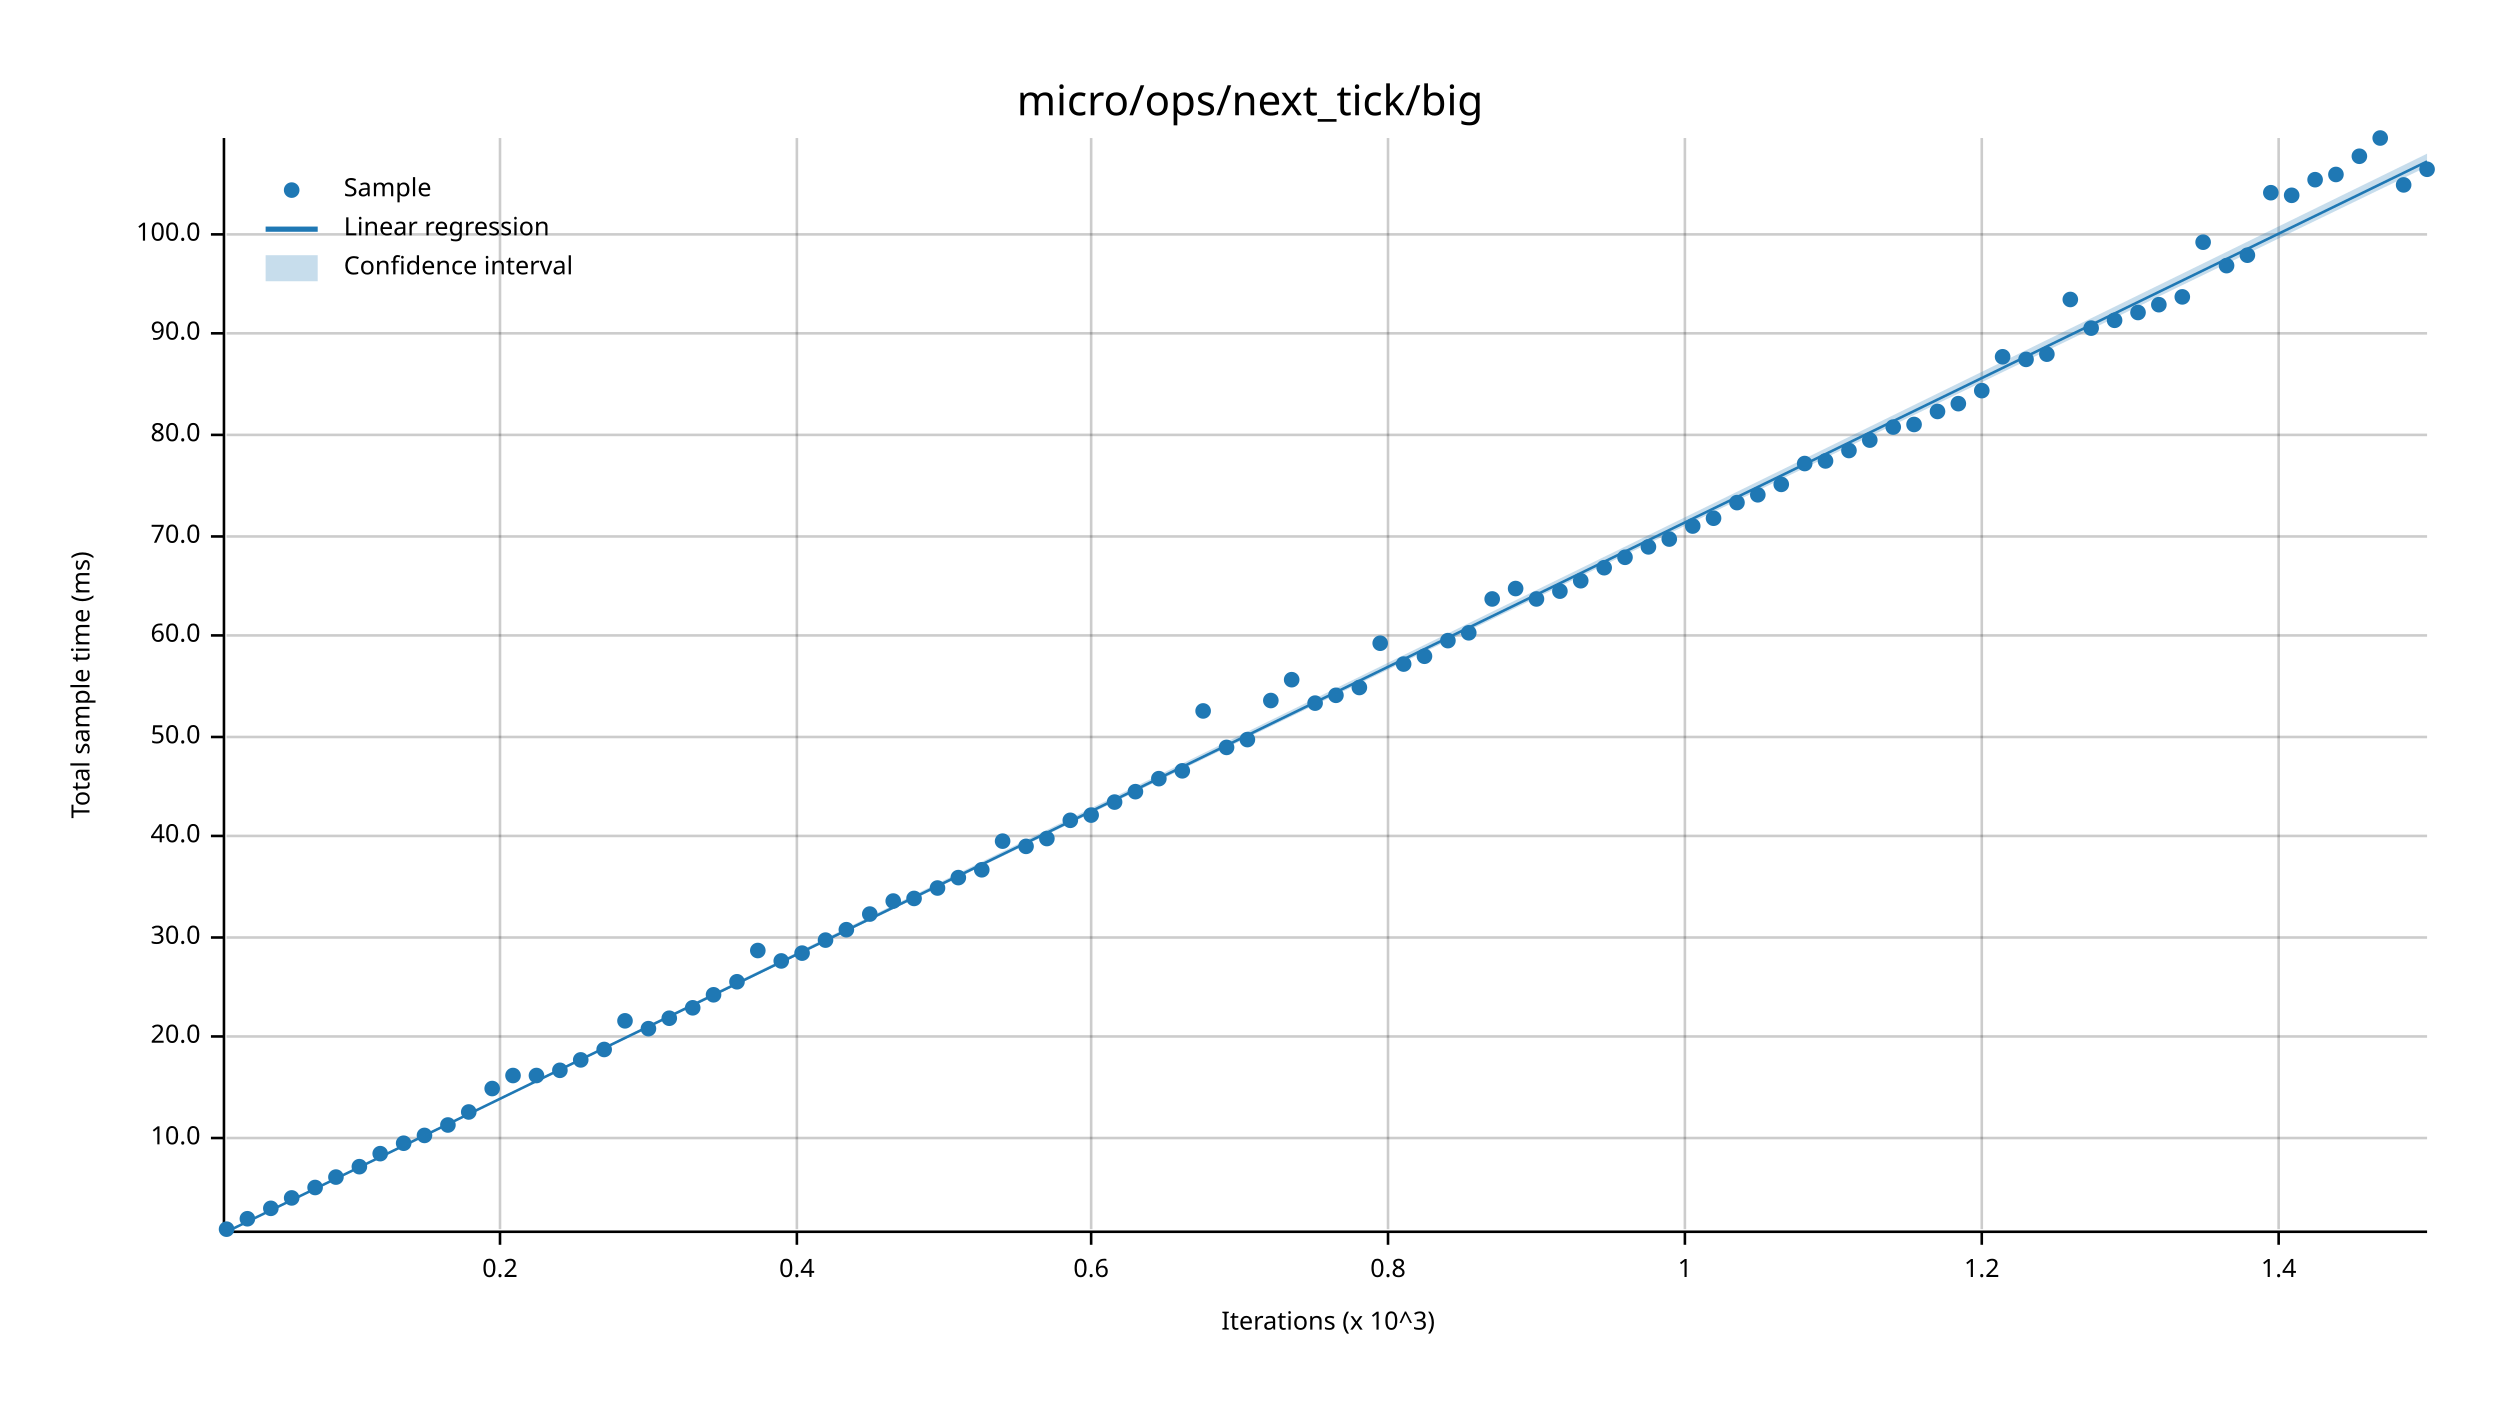
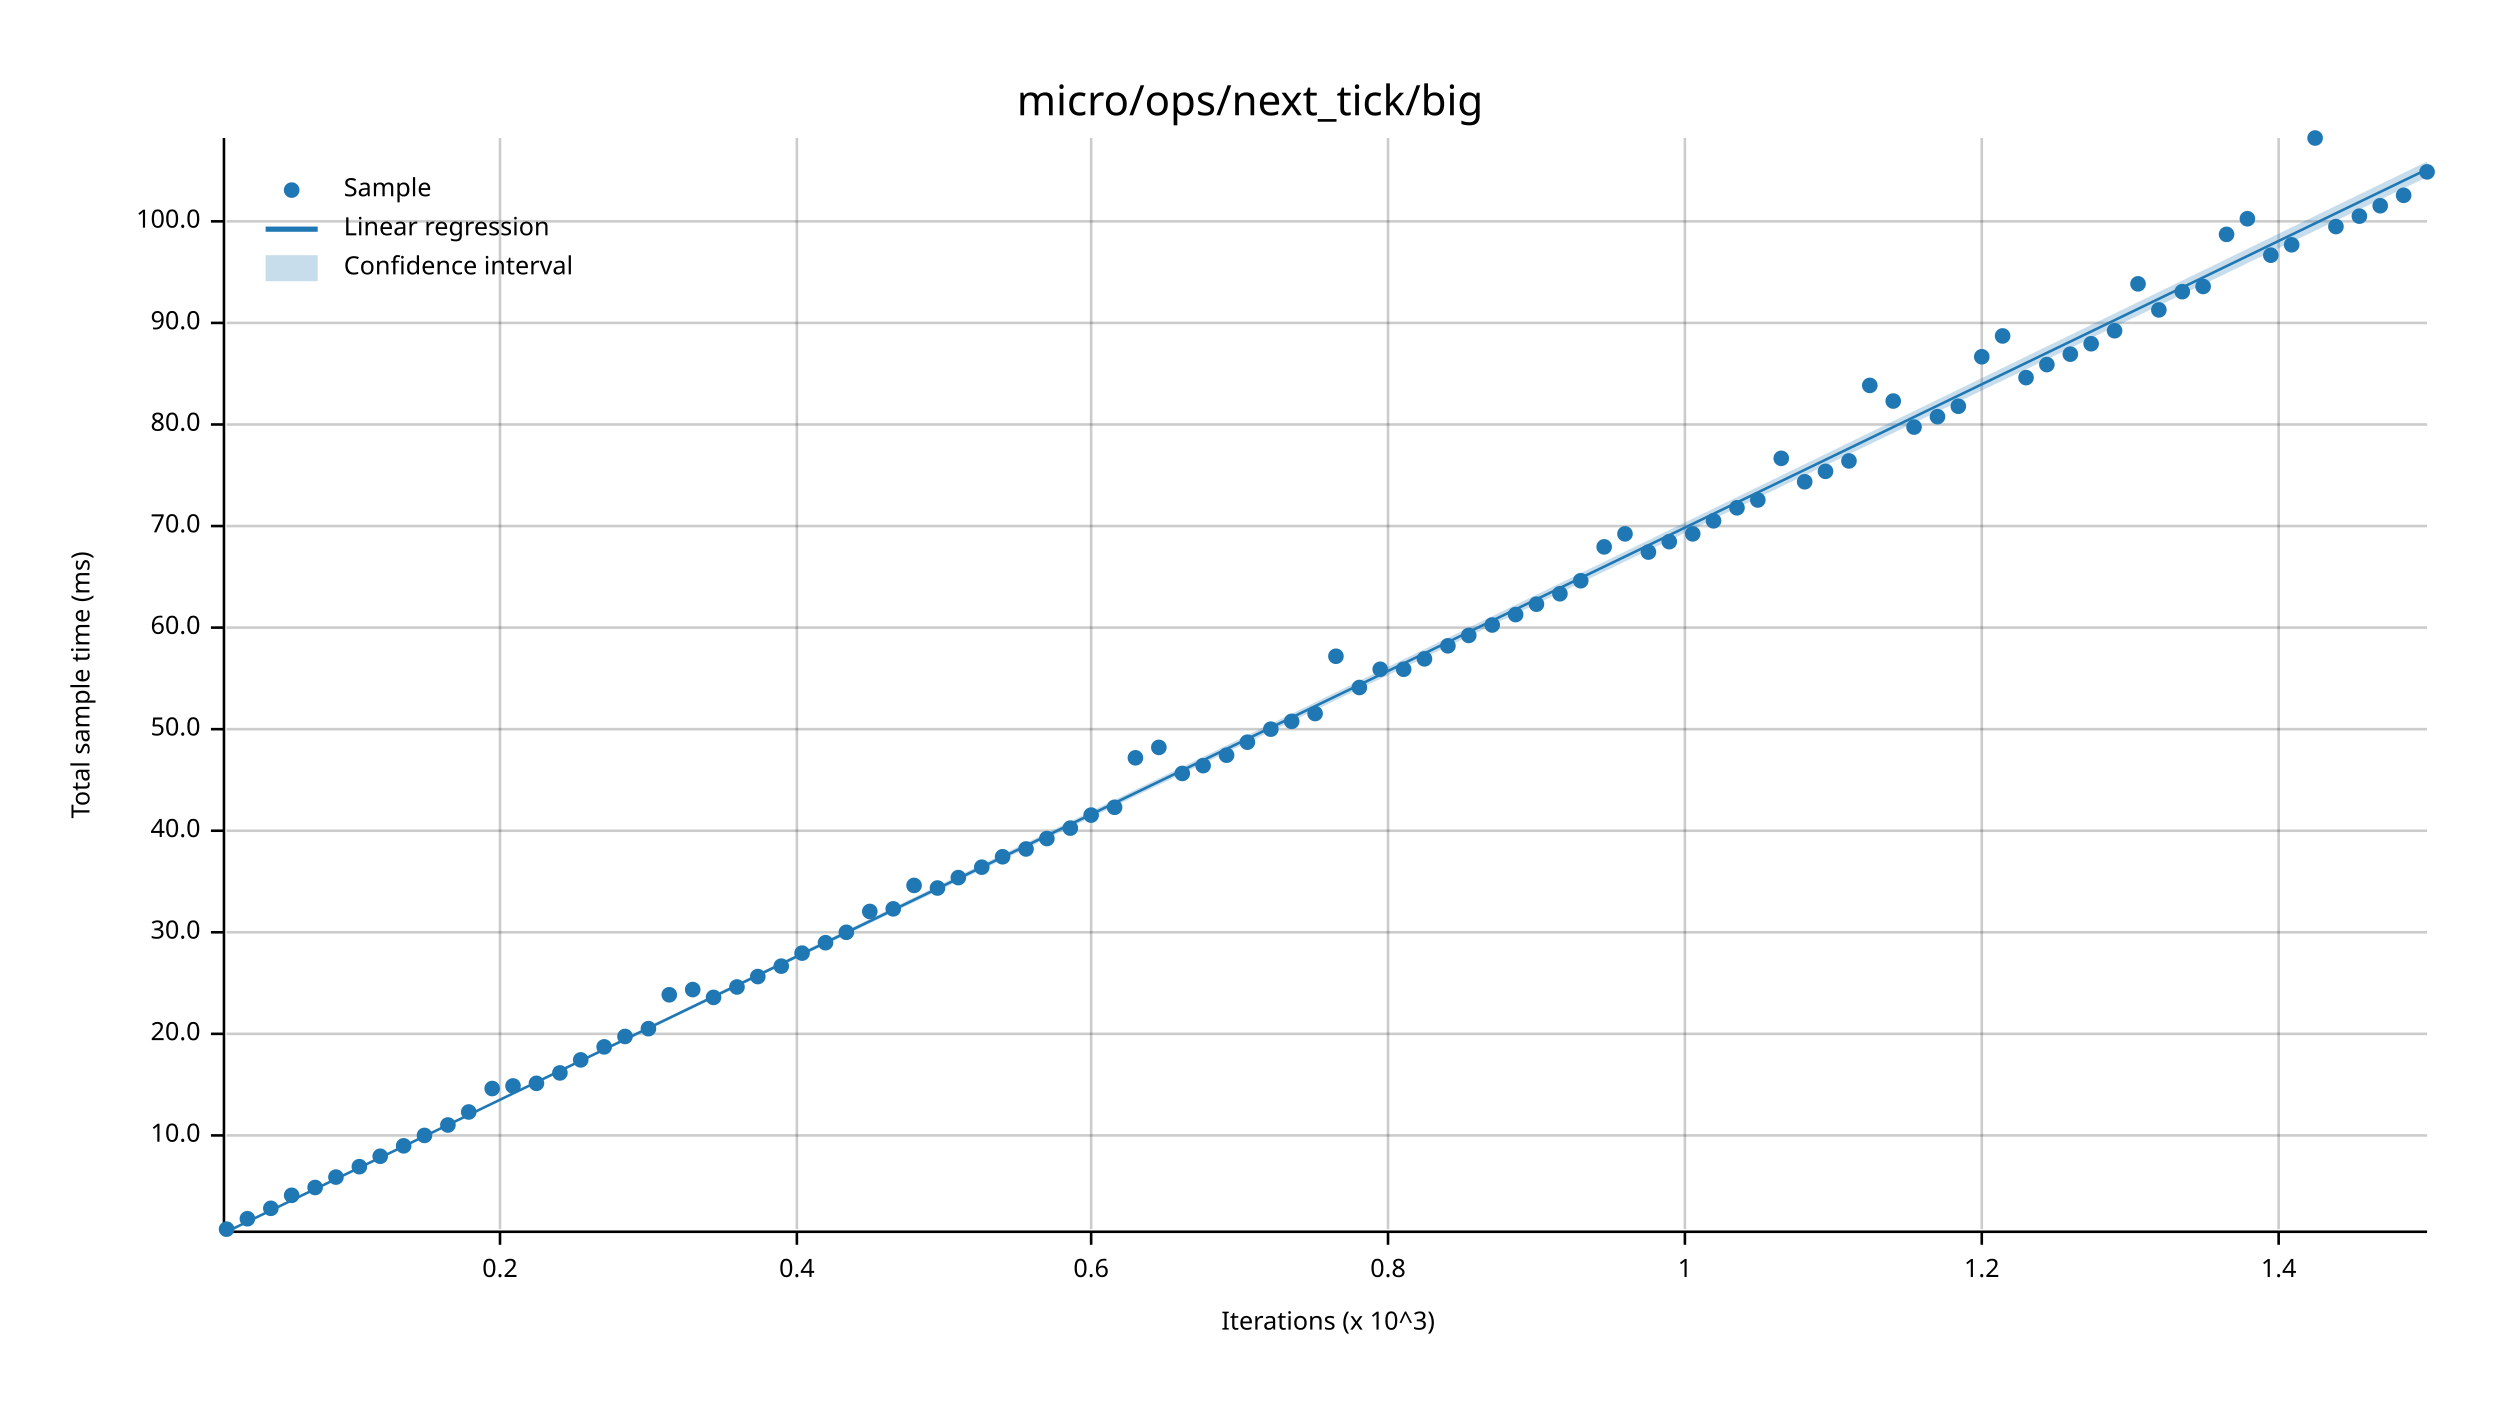
<svg xmlns="http://www.w3.org/2000/svg" width="960" height="540" viewBox="0 0 960 540">
  <text x="480" y="32" dy="0.76em" text-anchor="middle" font-family="sans-serif" font-size="16.129" opacity="1" fill="#000000">
micro/ops/next_tick/big
</text>
  <text x="27" y="263" dy="0.76em" text-anchor="middle" font-family="sans-serif" font-size="9.677" opacity="1" fill="#000000" transform="rotate(270, 27, 263)">
Total sample time (ms)
</text>
  <text x="510" y="513" dy="-0.5ex" text-anchor="middle" font-family="sans-serif" font-size="9.677" opacity="1" fill="#000000">
Iterations (x 10^3)
</text>
  <line opacity="0.2" stroke="#000000" stroke-width="1" x1="192" y1="472" x2="192" y2="53" />
  <line opacity="0.2" stroke="#000000" stroke-width="1" x1="306" y1="472" x2="306" y2="53" />
  <line opacity="0.2" stroke="#000000" stroke-width="1" x1="419" y1="472" x2="419" y2="53" />
  <line opacity="0.2" stroke="#000000" stroke-width="1" x1="533" y1="472" x2="533" y2="53" />
  <line opacity="0.2" stroke="#000000" stroke-width="1" x1="647" y1="472" x2="647" y2="53" />
  <line opacity="0.2" stroke="#000000" stroke-width="1" x1="761" y1="472" x2="761" y2="53" />
  <line opacity="0.2" stroke="#000000" stroke-width="1" x1="875" y1="472" x2="875" y2="53" />
-   <line opacity="0.2" stroke="#000000" stroke-width="1" x1="87" y1="437" x2="932" y2="437" />
-   <line opacity="0.2" stroke="#000000" stroke-width="1" x1="87" y1="398" x2="932" y2="398" />
-   <line opacity="0.2" stroke="#000000" stroke-width="1" x1="87" y1="360" x2="932" y2="360" />
-   <line opacity="0.2" stroke="#000000" stroke-width="1" x1="87" y1="321" x2="932" y2="321" />
-   <line opacity="0.2" stroke="#000000" stroke-width="1" x1="87" y1="283" x2="932" y2="283" />
-   <line opacity="0.2" stroke="#000000" stroke-width="1" x1="87" y1="244" x2="932" y2="244" />
-   <line opacity="0.2" stroke="#000000" stroke-width="1" x1="87" y1="206" x2="932" y2="206" />
-   <line opacity="0.2" stroke="#000000" stroke-width="1" x1="87" y1="167" x2="932" y2="167" />
-   <line opacity="0.2" stroke="#000000" stroke-width="1" x1="87" y1="128" x2="932" y2="128" />
-   <line opacity="0.2" stroke="#000000" stroke-width="1" x1="87" y1="90" x2="932" y2="90" />
+   <line opacity="0.2" stroke="#000000" stroke-width="1" x1="87" y1="436" x2="932" y2="436" />
+   <line opacity="0.2" stroke="#000000" stroke-width="1" x1="87" y1="397" x2="932" y2="397" />
+   <line opacity="0.2" stroke="#000000" stroke-width="1" x1="87" y1="358" x2="932" y2="358" />
+   <line opacity="0.2" stroke="#000000" stroke-width="1" x1="87" y1="319" x2="932" y2="319" />
+   <line opacity="0.2" stroke="#000000" stroke-width="1" x1="87" y1="280" x2="932" y2="280" />
+   <line opacity="0.2" stroke="#000000" stroke-width="1" x1="87" y1="241" x2="932" y2="241" />
+   <line opacity="0.2" stroke="#000000" stroke-width="1" x1="87" y1="202" x2="932" y2="202" />
+   <line opacity="0.2" stroke="#000000" stroke-width="1" x1="87" y1="163" x2="932" y2="163" />
+   <line opacity="0.2" stroke="#000000" stroke-width="1" x1="87" y1="124" x2="932" y2="124" />
+   <line opacity="0.2" stroke="#000000" stroke-width="1" x1="87" y1="85" x2="932" y2="85" />
  <polyline fill="none" opacity="1" stroke="#000000" stroke-width="1" points="86,53 86,472 " />
-   <text x="77" y="437" dy="0.5ex" text-anchor="end" font-family="sans-serif" font-size="9.677" opacity="1" fill="#000000">
+   <text x="77" y="436" dy="0.5ex" text-anchor="end" font-family="sans-serif" font-size="9.677" opacity="1" fill="#000000">
10.0
</text>
-   <polyline fill="none" opacity="1" stroke="#000000" stroke-width="1" points="81,437 86,437 " />
-   <text x="77" y="398" dy="0.5ex" text-anchor="end" font-family="sans-serif" font-size="9.677" opacity="1" fill="#000000">
+   <polyline fill="none" opacity="1" stroke="#000000" stroke-width="1" points="81,436 86,436 " />
+   <text x="77" y="397" dy="0.5ex" text-anchor="end" font-family="sans-serif" font-size="9.677" opacity="1" fill="#000000">
20.0
</text>
-   <polyline fill="none" opacity="1" stroke="#000000" stroke-width="1" points="81,398 86,398 " />
-   <text x="77" y="360" dy="0.5ex" text-anchor="end" font-family="sans-serif" font-size="9.677" opacity="1" fill="#000000">
+   <polyline fill="none" opacity="1" stroke="#000000" stroke-width="1" points="81,397 86,397 " />
+   <text x="77" y="358" dy="0.5ex" text-anchor="end" font-family="sans-serif" font-size="9.677" opacity="1" fill="#000000">
30.0
</text>
-   <polyline fill="none" opacity="1" stroke="#000000" stroke-width="1" points="81,360 86,360 " />
-   <text x="77" y="321" dy="0.5ex" text-anchor="end" font-family="sans-serif" font-size="9.677" opacity="1" fill="#000000">
+   <polyline fill="none" opacity="1" stroke="#000000" stroke-width="1" points="81,358 86,358 " />
+   <text x="77" y="319" dy="0.5ex" text-anchor="end" font-family="sans-serif" font-size="9.677" opacity="1" fill="#000000">
40.0
</text>
-   <polyline fill="none" opacity="1" stroke="#000000" stroke-width="1" points="81,321 86,321 " />
-   <text x="77" y="283" dy="0.5ex" text-anchor="end" font-family="sans-serif" font-size="9.677" opacity="1" fill="#000000">
+   <polyline fill="none" opacity="1" stroke="#000000" stroke-width="1" points="81,319 86,319 " />
+   <text x="77" y="280" dy="0.5ex" text-anchor="end" font-family="sans-serif" font-size="9.677" opacity="1" fill="#000000">
50.0
</text>
-   <polyline fill="none" opacity="1" stroke="#000000" stroke-width="1" points="81,283 86,283 " />
-   <text x="77" y="244" dy="0.5ex" text-anchor="end" font-family="sans-serif" font-size="9.677" opacity="1" fill="#000000">
+   <polyline fill="none" opacity="1" stroke="#000000" stroke-width="1" points="81,280 86,280 " />
+   <text x="77" y="241" dy="0.5ex" text-anchor="end" font-family="sans-serif" font-size="9.677" opacity="1" fill="#000000">
60.0
</text>
-   <polyline fill="none" opacity="1" stroke="#000000" stroke-width="1" points="81,244 86,244 " />
-   <text x="77" y="206" dy="0.5ex" text-anchor="end" font-family="sans-serif" font-size="9.677" opacity="1" fill="#000000">
+   <polyline fill="none" opacity="1" stroke="#000000" stroke-width="1" points="81,241 86,241 " />
+   <text x="77" y="202" dy="0.5ex" text-anchor="end" font-family="sans-serif" font-size="9.677" opacity="1" fill="#000000">
70.0
</text>
-   <polyline fill="none" opacity="1" stroke="#000000" stroke-width="1" points="81,206 86,206 " />
-   <text x="77" y="167" dy="0.5ex" text-anchor="end" font-family="sans-serif" font-size="9.677" opacity="1" fill="#000000">
+   <polyline fill="none" opacity="1" stroke="#000000" stroke-width="1" points="81,202 86,202 " />
+   <text x="77" y="163" dy="0.5ex" text-anchor="end" font-family="sans-serif" font-size="9.677" opacity="1" fill="#000000">
80.0
</text>
-   <polyline fill="none" opacity="1" stroke="#000000" stroke-width="1" points="81,167 86,167 " />
-   <text x="77" y="128" dy="0.5ex" text-anchor="end" font-family="sans-serif" font-size="9.677" opacity="1" fill="#000000">
+   <polyline fill="none" opacity="1" stroke="#000000" stroke-width="1" points="81,163 86,163 " />
+   <text x="77" y="124" dy="0.5ex" text-anchor="end" font-family="sans-serif" font-size="9.677" opacity="1" fill="#000000">
90.0
</text>
-   <polyline fill="none" opacity="1" stroke="#000000" stroke-width="1" points="81,128 86,128 " />
-   <text x="77" y="90" dy="0.5ex" text-anchor="end" font-family="sans-serif" font-size="9.677" opacity="1" fill="#000000">
+   <polyline fill="none" opacity="1" stroke="#000000" stroke-width="1" points="81,124 86,124 " />
+   <text x="77" y="85" dy="0.5ex" text-anchor="end" font-family="sans-serif" font-size="9.677" opacity="1" fill="#000000">
100.0
</text>
-   <polyline fill="none" opacity="1" stroke="#000000" stroke-width="1" points="81,90 86,90 " />
+   <polyline fill="none" opacity="1" stroke="#000000" stroke-width="1" points="81,85 86,85 " />
  <polyline fill="none" opacity="1" stroke="#000000" stroke-width="1" points="87,473 932,473 " />
  <text x="192" y="483" dy="0.76em" text-anchor="middle" font-family="sans-serif" font-size="9.677" opacity="1" fill="#000000">
0.2
</text>
  <polyline fill="none" opacity="1" stroke="#000000" stroke-width="1" points="192,473 192,478 " />
  <text x="306" y="483" dy="0.76em" text-anchor="middle" font-family="sans-serif" font-size="9.677" opacity="1" fill="#000000">
0.4
</text>
  <polyline fill="none" opacity="1" stroke="#000000" stroke-width="1" points="306,473 306,478 " />
  <text x="419" y="483" dy="0.76em" text-anchor="middle" font-family="sans-serif" font-size="9.677" opacity="1" fill="#000000">
0.6
</text>
  <polyline fill="none" opacity="1" stroke="#000000" stroke-width="1" points="419,473 419,478 " />
  <text x="533" y="483" dy="0.76em" text-anchor="middle" font-family="sans-serif" font-size="9.677" opacity="1" fill="#000000">
0.8
</text>
  <polyline fill="none" opacity="1" stroke="#000000" stroke-width="1" points="533,473 533,478 " />
  <text x="647" y="483" dy="0.76em" text-anchor="middle" font-family="sans-serif" font-size="9.677" opacity="1" fill="#000000">
1
</text>
  <polyline fill="none" opacity="1" stroke="#000000" stroke-width="1" points="647,473 647,478 " />
  <text x="761" y="483" dy="0.76em" text-anchor="middle" font-family="sans-serif" font-size="9.677" opacity="1" fill="#000000">
1.2
</text>
  <polyline fill="none" opacity="1" stroke="#000000" stroke-width="1" points="761,473 761,478 " />
  <text x="875" y="483" dy="0.76em" text-anchor="middle" font-family="sans-serif" font-size="9.677" opacity="1" fill="#000000">
1.4
</text>
  <polyline fill="none" opacity="1" stroke="#000000" stroke-width="1" points="875,473 875,478 " />
  <circle cx="87" cy="472" r="3" opacity="1" fill="#1F78B4" stroke="none" stroke-width="1" />
  <circle cx="95" cy="468" r="3" opacity="1" fill="#1F78B4" stroke="none" stroke-width="1" />
  <circle cx="104" cy="464" r="3" opacity="1" fill="#1F78B4" stroke="none" stroke-width="1" />
-   <circle cx="112" cy="460" r="3" opacity="1" fill="#1F78B4" stroke="none" stroke-width="1" />
+   <circle cx="112" cy="459" r="3" opacity="1" fill="#1F78B4" stroke="none" stroke-width="1" />
  <circle cx="121" cy="456" r="3" opacity="1" fill="#1F78B4" stroke="none" stroke-width="1" />
  <circle cx="129" cy="452" r="3" opacity="1" fill="#1F78B4" stroke="none" stroke-width="1" />
  <circle cx="138" cy="448" r="3" opacity="1" fill="#1F78B4" stroke="none" stroke-width="1" />
-   <circle cx="146" cy="443" r="3" opacity="1" fill="#1F78B4" stroke="none" stroke-width="1" />
-   <circle cx="155" cy="439" r="3" opacity="1" fill="#1F78B4" stroke="none" stroke-width="1" />
+   <circle cx="146" cy="444" r="3" opacity="1" fill="#1F78B4" stroke="none" stroke-width="1" />
+   <circle cx="155" cy="440" r="3" opacity="1" fill="#1F78B4" stroke="none" stroke-width="1" />
  <circle cx="163" cy="436" r="3" opacity="1" fill="#1F78B4" stroke="none" stroke-width="1" />
  <circle cx="172" cy="432" r="3" opacity="1" fill="#1F78B4" stroke="none" stroke-width="1" />
  <circle cx="180" cy="427" r="3" opacity="1" fill="#1F78B4" stroke="none" stroke-width="1" />
  <circle cx="189" cy="418" r="3" opacity="1" fill="#1F78B4" stroke="none" stroke-width="1" />
-   <circle cx="197" cy="413" r="3" opacity="1" fill="#1F78B4" stroke="none" stroke-width="1" />
-   <circle cx="206" cy="413" r="3" opacity="1" fill="#1F78B4" stroke="none" stroke-width="1" />
-   <circle cx="215" cy="411" r="3" opacity="1" fill="#1F78B4" stroke="none" stroke-width="1" />
+   <circle cx="197" cy="417" r="3" opacity="1" fill="#1F78B4" stroke="none" stroke-width="1" />
+   <circle cx="206" cy="416" r="3" opacity="1" fill="#1F78B4" stroke="none" stroke-width="1" />
+   <circle cx="215" cy="412" r="3" opacity="1" fill="#1F78B4" stroke="none" stroke-width="1" />
  <circle cx="223" cy="407" r="3" opacity="1" fill="#1F78B4" stroke="none" stroke-width="1" />
-   <circle cx="232" cy="403" r="3" opacity="1" fill="#1F78B4" stroke="none" stroke-width="1" />
-   <circle cx="240" cy="392" r="3" opacity="1" fill="#1F78B4" stroke="none" stroke-width="1" />
+   <circle cx="232" cy="402" r="3" opacity="1" fill="#1F78B4" stroke="none" stroke-width="1" />
+   <circle cx="240" cy="398" r="3" opacity="1" fill="#1F78B4" stroke="none" stroke-width="1" />
  <circle cx="249" cy="395" r="3" opacity="1" fill="#1F78B4" stroke="none" stroke-width="1" />
-   <circle cx="257" cy="391" r="3" opacity="1" fill="#1F78B4" stroke="none" stroke-width="1" />
-   <circle cx="266" cy="387" r="3" opacity="1" fill="#1F78B4" stroke="none" stroke-width="1" />
-   <circle cx="274" cy="382" r="3" opacity="1" fill="#1F78B4" stroke="none" stroke-width="1" />
-   <circle cx="283" cy="377" r="3" opacity="1" fill="#1F78B4" stroke="none" stroke-width="1" />
-   <circle cx="291" cy="365" r="3" opacity="1" fill="#1F78B4" stroke="none" stroke-width="1" />
-   <circle cx="300" cy="369" r="3" opacity="1" fill="#1F78B4" stroke="none" stroke-width="1" />
+   <circle cx="257" cy="382" r="3" opacity="1" fill="#1F78B4" stroke="none" stroke-width="1" />
+   <circle cx="266" cy="380" r="3" opacity="1" fill="#1F78B4" stroke="none" stroke-width="1" />
+   <circle cx="274" cy="383" r="3" opacity="1" fill="#1F78B4" stroke="none" stroke-width="1" />
+   <circle cx="283" cy="379" r="3" opacity="1" fill="#1F78B4" stroke="none" stroke-width="1" />
+   <circle cx="291" cy="375" r="3" opacity="1" fill="#1F78B4" stroke="none" stroke-width="1" />
+   <circle cx="300" cy="371" r="3" opacity="1" fill="#1F78B4" stroke="none" stroke-width="1" />
  <circle cx="308" cy="366" r="3" opacity="1" fill="#1F78B4" stroke="none" stroke-width="1" />
-   <circle cx="317" cy="361" r="3" opacity="1" fill="#1F78B4" stroke="none" stroke-width="1" />
-   <circle cx="325" cy="357" r="3" opacity="1" fill="#1F78B4" stroke="none" stroke-width="1" />
-   <circle cx="334" cy="351" r="3" opacity="1" fill="#1F78B4" stroke="none" stroke-width="1" />
-   <circle cx="343" cy="346" r="3" opacity="1" fill="#1F78B4" stroke="none" stroke-width="1" />
-   <circle cx="351" cy="345" r="3" opacity="1" fill="#1F78B4" stroke="none" stroke-width="1" />
+   <circle cx="317" cy="362" r="3" opacity="1" fill="#1F78B4" stroke="none" stroke-width="1" />
+   <circle cx="325" cy="358" r="3" opacity="1" fill="#1F78B4" stroke="none" stroke-width="1" />
+   <circle cx="334" cy="350" r="3" opacity="1" fill="#1F78B4" stroke="none" stroke-width="1" />
+   <circle cx="343" cy="349" r="3" opacity="1" fill="#1F78B4" stroke="none" stroke-width="1" />
+   <circle cx="351" cy="340" r="3" opacity="1" fill="#1F78B4" stroke="none" stroke-width="1" />
  <circle cx="360" cy="341" r="3" opacity="1" fill="#1F78B4" stroke="none" stroke-width="1" />
  <circle cx="368" cy="337" r="3" opacity="1" fill="#1F78B4" stroke="none" stroke-width="1" />
-   <circle cx="377" cy="334" r="3" opacity="1" fill="#1F78B4" stroke="none" stroke-width="1" />
-   <circle cx="385" cy="323" r="3" opacity="1" fill="#1F78B4" stroke="none" stroke-width="1" />
-   <circle cx="394" cy="325" r="3" opacity="1" fill="#1F78B4" stroke="none" stroke-width="1" />
+   <circle cx="377" cy="333" r="3" opacity="1" fill="#1F78B4" stroke="none" stroke-width="1" />
+   <circle cx="385" cy="329" r="3" opacity="1" fill="#1F78B4" stroke="none" stroke-width="1" />
+   <circle cx="394" cy="326" r="3" opacity="1" fill="#1F78B4" stroke="none" stroke-width="1" />
  <circle cx="402" cy="322" r="3" opacity="1" fill="#1F78B4" stroke="none" stroke-width="1" />
-   <circle cx="411" cy="315" r="3" opacity="1" fill="#1F78B4" stroke="none" stroke-width="1" />
+   <circle cx="411" cy="318" r="3" opacity="1" fill="#1F78B4" stroke="none" stroke-width="1" />
  <circle cx="419" cy="313" r="3" opacity="1" fill="#1F78B4" stroke="none" stroke-width="1" />
-   <circle cx="428" cy="308" r="3" opacity="1" fill="#1F78B4" stroke="none" stroke-width="1" />
-   <circle cx="436" cy="304" r="3" opacity="1" fill="#1F78B4" stroke="none" stroke-width="1" />
-   <circle cx="445" cy="299" r="3" opacity="1" fill="#1F78B4" stroke="none" stroke-width="1" />
-   <circle cx="454" cy="296" r="3" opacity="1" fill="#1F78B4" stroke="none" stroke-width="1" />
-   <circle cx="462" cy="273" r="3" opacity="1" fill="#1F78B4" stroke="none" stroke-width="1" />
-   <circle cx="471" cy="287" r="3" opacity="1" fill="#1F78B4" stroke="none" stroke-width="1" />
-   <circle cx="479" cy="284" r="3" opacity="1" fill="#1F78B4" stroke="none" stroke-width="1" />
-   <circle cx="488" cy="269" r="3" opacity="1" fill="#1F78B4" stroke="none" stroke-width="1" />
-   <circle cx="496" cy="261" r="3" opacity="1" fill="#1F78B4" stroke="none" stroke-width="1" />
-   <circle cx="505" cy="270" r="3" opacity="1" fill="#1F78B4" stroke="none" stroke-width="1" />
-   <circle cx="513" cy="267" r="3" opacity="1" fill="#1F78B4" stroke="none" stroke-width="1" />
+   <circle cx="428" cy="310" r="3" opacity="1" fill="#1F78B4" stroke="none" stroke-width="1" />
+   <circle cx="436" cy="291" r="3" opacity="1" fill="#1F78B4" stroke="none" stroke-width="1" />
+   <circle cx="445" cy="287" r="3" opacity="1" fill="#1F78B4" stroke="none" stroke-width="1" />
+   <circle cx="454" cy="297" r="3" opacity="1" fill="#1F78B4" stroke="none" stroke-width="1" />
+   <circle cx="462" cy="294" r="3" opacity="1" fill="#1F78B4" stroke="none" stroke-width="1" />
+   <circle cx="471" cy="290" r="3" opacity="1" fill="#1F78B4" stroke="none" stroke-width="1" />
+   <circle cx="479" cy="285" r="3" opacity="1" fill="#1F78B4" stroke="none" stroke-width="1" />
+   <circle cx="488" cy="280" r="3" opacity="1" fill="#1F78B4" stroke="none" stroke-width="1" />
+   <circle cx="496" cy="277" r="3" opacity="1" fill="#1F78B4" stroke="none" stroke-width="1" />
+   <circle cx="505" cy="274" r="3" opacity="1" fill="#1F78B4" stroke="none" stroke-width="1" />
+   <circle cx="513" cy="252" r="3" opacity="1" fill="#1F78B4" stroke="none" stroke-width="1" />
  <circle cx="522" cy="264" r="3" opacity="1" fill="#1F78B4" stroke="none" stroke-width="1" />
-   <circle cx="530" cy="247" r="3" opacity="1" fill="#1F78B4" stroke="none" stroke-width="1" />
-   <circle cx="539" cy="255" r="3" opacity="1" fill="#1F78B4" stroke="none" stroke-width="1" />
-   <circle cx="547" cy="252" r="3" opacity="1" fill="#1F78B4" stroke="none" stroke-width="1" />
-   <circle cx="556" cy="246" r="3" opacity="1" fill="#1F78B4" stroke="none" stroke-width="1" />
-   <circle cx="564" cy="243" r="3" opacity="1" fill="#1F78B4" stroke="none" stroke-width="1" />
-   <circle cx="573" cy="230" r="3" opacity="1" fill="#1F78B4" stroke="none" stroke-width="1" />
-   <circle cx="582" cy="226" r="3" opacity="1" fill="#1F78B4" stroke="none" stroke-width="1" />
-   <circle cx="590" cy="230" r="3" opacity="1" fill="#1F78B4" stroke="none" stroke-width="1" />
-   <circle cx="599" cy="227" r="3" opacity="1" fill="#1F78B4" stroke="none" stroke-width="1" />
+   <circle cx="530" cy="257" r="3" opacity="1" fill="#1F78B4" stroke="none" stroke-width="1" />
+   <circle cx="539" cy="257" r="3" opacity="1" fill="#1F78B4" stroke="none" stroke-width="1" />
+   <circle cx="547" cy="253" r="3" opacity="1" fill="#1F78B4" stroke="none" stroke-width="1" />
+   <circle cx="556" cy="248" r="3" opacity="1" fill="#1F78B4" stroke="none" stroke-width="1" />
+   <circle cx="564" cy="244" r="3" opacity="1" fill="#1F78B4" stroke="none" stroke-width="1" />
+   <circle cx="573" cy="240" r="3" opacity="1" fill="#1F78B4" stroke="none" stroke-width="1" />
+   <circle cx="582" cy="236" r="3" opacity="1" fill="#1F78B4" stroke="none" stroke-width="1" />
+   <circle cx="590" cy="232" r="3" opacity="1" fill="#1F78B4" stroke="none" stroke-width="1" />
+   <circle cx="599" cy="228" r="3" opacity="1" fill="#1F78B4" stroke="none" stroke-width="1" />
  <circle cx="607" cy="223" r="3" opacity="1" fill="#1F78B4" stroke="none" stroke-width="1" />
-   <circle cx="616" cy="218" r="3" opacity="1" fill="#1F78B4" stroke="none" stroke-width="1" />
-   <circle cx="624" cy="214" r="3" opacity="1" fill="#1F78B4" stroke="none" stroke-width="1" />
-   <circle cx="633" cy="210" r="3" opacity="1" fill="#1F78B4" stroke="none" stroke-width="1" />
-   <circle cx="641" cy="207" r="3" opacity="1" fill="#1F78B4" stroke="none" stroke-width="1" />
-   <circle cx="650" cy="202" r="3" opacity="1" fill="#1F78B4" stroke="none" stroke-width="1" />
-   <circle cx="658" cy="199" r="3" opacity="1" fill="#1F78B4" stroke="none" stroke-width="1" />
-   <circle cx="667" cy="193" r="3" opacity="1" fill="#1F78B4" stroke="none" stroke-width="1" />
-   <circle cx="675" cy="190" r="3" opacity="1" fill="#1F78B4" stroke="none" stroke-width="1" />
-   <circle cx="684" cy="186" r="3" opacity="1" fill="#1F78B4" stroke="none" stroke-width="1" />
-   <circle cx="693" cy="178" r="3" opacity="1" fill="#1F78B4" stroke="none" stroke-width="1" />
-   <circle cx="701" cy="177" r="3" opacity="1" fill="#1F78B4" stroke="none" stroke-width="1" />
-   <circle cx="710" cy="173" r="3" opacity="1" fill="#1F78B4" stroke="none" stroke-width="1" />
-   <circle cx="718" cy="169" r="3" opacity="1" fill="#1F78B4" stroke="none" stroke-width="1" />
-   <circle cx="727" cy="164" r="3" opacity="1" fill="#1F78B4" stroke="none" stroke-width="1" />
-   <circle cx="735" cy="163" r="3" opacity="1" fill="#1F78B4" stroke="none" stroke-width="1" />
-   <circle cx="744" cy="158" r="3" opacity="1" fill="#1F78B4" stroke="none" stroke-width="1" />
-   <circle cx="752" cy="155" r="3" opacity="1" fill="#1F78B4" stroke="none" stroke-width="1" />
-   <circle cx="761" cy="150" r="3" opacity="1" fill="#1F78B4" stroke="none" stroke-width="1" />
-   <circle cx="769" cy="137" r="3" opacity="1" fill="#1F78B4" stroke="none" stroke-width="1" />
-   <circle cx="778" cy="138" r="3" opacity="1" fill="#1F78B4" stroke="none" stroke-width="1" />
-   <circle cx="786" cy="136" r="3" opacity="1" fill="#1F78B4" stroke="none" stroke-width="1" />
-   <circle cx="795" cy="115" r="3" opacity="1" fill="#1F78B4" stroke="none" stroke-width="1" />
-   <circle cx="803" cy="126" r="3" opacity="1" fill="#1F78B4" stroke="none" stroke-width="1" />
-   <circle cx="812" cy="123" r="3" opacity="1" fill="#1F78B4" stroke="none" stroke-width="1" />
-   <circle cx="821" cy="120" r="3" opacity="1" fill="#1F78B4" stroke="none" stroke-width="1" />
-   <circle cx="829" cy="117" r="3" opacity="1" fill="#1F78B4" stroke="none" stroke-width="1" />
-   <circle cx="838" cy="114" r="3" opacity="1" fill="#1F78B4" stroke="none" stroke-width="1" />
-   <circle cx="846" cy="93" r="3" opacity="1" fill="#1F78B4" stroke="none" stroke-width="1" />
-   <circle cx="855" cy="102" r="3" opacity="1" fill="#1F78B4" stroke="none" stroke-width="1" />
-   <circle cx="863" cy="98" r="3" opacity="1" fill="#1F78B4" stroke="none" stroke-width="1" />
-   <circle cx="872" cy="74" r="3" opacity="1" fill="#1F78B4" stroke="none" stroke-width="1" />
-   <circle cx="880" cy="75" r="3" opacity="1" fill="#1F78B4" stroke="none" stroke-width="1" />
-   <circle cx="889" cy="69" r="3" opacity="1" fill="#1F78B4" stroke="none" stroke-width="1" />
-   <circle cx="897" cy="67" r="3" opacity="1" fill="#1F78B4" stroke="none" stroke-width="1" />
-   <circle cx="906" cy="60" r="3" opacity="1" fill="#1F78B4" stroke="none" stroke-width="1" />
-   <circle cx="914" cy="53" r="3" opacity="1" fill="#1F78B4" stroke="none" stroke-width="1" />
-   <circle cx="923" cy="71" r="3" opacity="1" fill="#1F78B4" stroke="none" stroke-width="1" />
-   <circle cx="932" cy="65" r="3" opacity="1" fill="#1F78B4" stroke="none" stroke-width="1" />
-   <polyline fill="none" opacity="1" stroke="#1F78B4" stroke-width="1" points="87,473 932,62 " />
-   <polygon opacity="0.25" fill="#1F78B4" points="87,473 932,64 932,59 " />
+   <circle cx="616" cy="210" r="3" opacity="1" fill="#1F78B4" stroke="none" stroke-width="1" />
+   <circle cx="624" cy="205" r="3" opacity="1" fill="#1F78B4" stroke="none" stroke-width="1" />
+   <circle cx="633" cy="212" r="3" opacity="1" fill="#1F78B4" stroke="none" stroke-width="1" />
+   <circle cx="641" cy="208" r="3" opacity="1" fill="#1F78B4" stroke="none" stroke-width="1" />
+   <circle cx="650" cy="205" r="3" opacity="1" fill="#1F78B4" stroke="none" stroke-width="1" />
+   <circle cx="658" cy="200" r="3" opacity="1" fill="#1F78B4" stroke="none" stroke-width="1" />
+   <circle cx="667" cy="195" r="3" opacity="1" fill="#1F78B4" stroke="none" stroke-width="1" />
+   <circle cx="675" cy="192" r="3" opacity="1" fill="#1F78B4" stroke="none" stroke-width="1" />
+   <circle cx="684" cy="176" r="3" opacity="1" fill="#1F78B4" stroke="none" stroke-width="1" />
+   <circle cx="693" cy="185" r="3" opacity="1" fill="#1F78B4" stroke="none" stroke-width="1" />
+   <circle cx="701" cy="181" r="3" opacity="1" fill="#1F78B4" stroke="none" stroke-width="1" />
+   <circle cx="710" cy="177" r="3" opacity="1" fill="#1F78B4" stroke="none" stroke-width="1" />
+   <circle cx="718" cy="148" r="3" opacity="1" fill="#1F78B4" stroke="none" stroke-width="1" />
+   <circle cx="727" cy="154" r="3" opacity="1" fill="#1F78B4" stroke="none" stroke-width="1" />
+   <circle cx="735" cy="164" r="3" opacity="1" fill="#1F78B4" stroke="none" stroke-width="1" />
+   <circle cx="744" cy="160" r="3" opacity="1" fill="#1F78B4" stroke="none" stroke-width="1" />
+   <circle cx="752" cy="156" r="3" opacity="1" fill="#1F78B4" stroke="none" stroke-width="1" />
+   <circle cx="761" cy="137" r="3" opacity="1" fill="#1F78B4" stroke="none" stroke-width="1" />
+   <circle cx="769" cy="129" r="3" opacity="1" fill="#1F78B4" stroke="none" stroke-width="1" />
+   <circle cx="778" cy="145" r="3" opacity="1" fill="#1F78B4" stroke="none" stroke-width="1" />
+   <circle cx="786" cy="140" r="3" opacity="1" fill="#1F78B4" stroke="none" stroke-width="1" />
+   <circle cx="795" cy="136" r="3" opacity="1" fill="#1F78B4" stroke="none" stroke-width="1" />
+   <circle cx="803" cy="132" r="3" opacity="1" fill="#1F78B4" stroke="none" stroke-width="1" />
+   <circle cx="812" cy="127" r="3" opacity="1" fill="#1F78B4" stroke="none" stroke-width="1" />
+   <circle cx="821" cy="109" r="3" opacity="1" fill="#1F78B4" stroke="none" stroke-width="1" />
+   <circle cx="829" cy="119" r="3" opacity="1" fill="#1F78B4" stroke="none" stroke-width="1" />
+   <circle cx="838" cy="112" r="3" opacity="1" fill="#1F78B4" stroke="none" stroke-width="1" />
+   <circle cx="846" cy="110" r="3" opacity="1" fill="#1F78B4" stroke="none" stroke-width="1" />
+   <circle cx="855" cy="90" r="3" opacity="1" fill="#1F78B4" stroke="none" stroke-width="1" />
+   <circle cx="863" cy="84" r="3" opacity="1" fill="#1F78B4" stroke="none" stroke-width="1" />
+   <circle cx="872" cy="98" r="3" opacity="1" fill="#1F78B4" stroke="none" stroke-width="1" />
+   <circle cx="880" cy="94" r="3" opacity="1" fill="#1F78B4" stroke="none" stroke-width="1" />
+   <circle cx="889" cy="53" r="3" opacity="1" fill="#1F78B4" stroke="none" stroke-width="1" />
+   <circle cx="897" cy="87" r="3" opacity="1" fill="#1F78B4" stroke="none" stroke-width="1" />
+   <circle cx="906" cy="83" r="3" opacity="1" fill="#1F78B4" stroke="none" stroke-width="1" />
+   <circle cx="914" cy="79" r="3" opacity="1" fill="#1F78B4" stroke="none" stroke-width="1" />
+   <circle cx="923" cy="75" r="3" opacity="1" fill="#1F78B4" stroke="none" stroke-width="1" />
+   <circle cx="932" cy="66" r="3" opacity="1" fill="#1F78B4" stroke="none" stroke-width="1" />
+   <polyline fill="none" opacity="1" stroke="#1F78B4" stroke-width="1" points="87,473 932,65 " />
+   <polygon opacity="0.25" fill="#1F78B4" points="87,473 932,68 932,62 " />
  <text x="132" y="68" dy="0.76em" text-anchor="start" font-family="sans-serif" font-size="9.677" opacity="1" fill="#000000">
Sample
</text>
  <text x="132" y="83" dy="0.76em" text-anchor="start" font-family="sans-serif" font-size="9.677" opacity="1" fill="#000000">
Linear regression
</text>
  <text x="132" y="98" dy="0.76em" text-anchor="start" font-family="sans-serif" font-size="9.677" opacity="1" fill="#000000">
Confidence interval
</text>
  <circle cx="112" cy="73" r="3" opacity="1" fill="#1F78B4" stroke="none" stroke-width="1" />
  <polyline fill="none" opacity="1" stroke="#1F78B4" stroke-width="2" points="102,88 122,88 " />
  <rect x="102" y="98" width="20" height="10" opacity="0.25" fill="#1F78B4" stroke="none" />
</svg>
